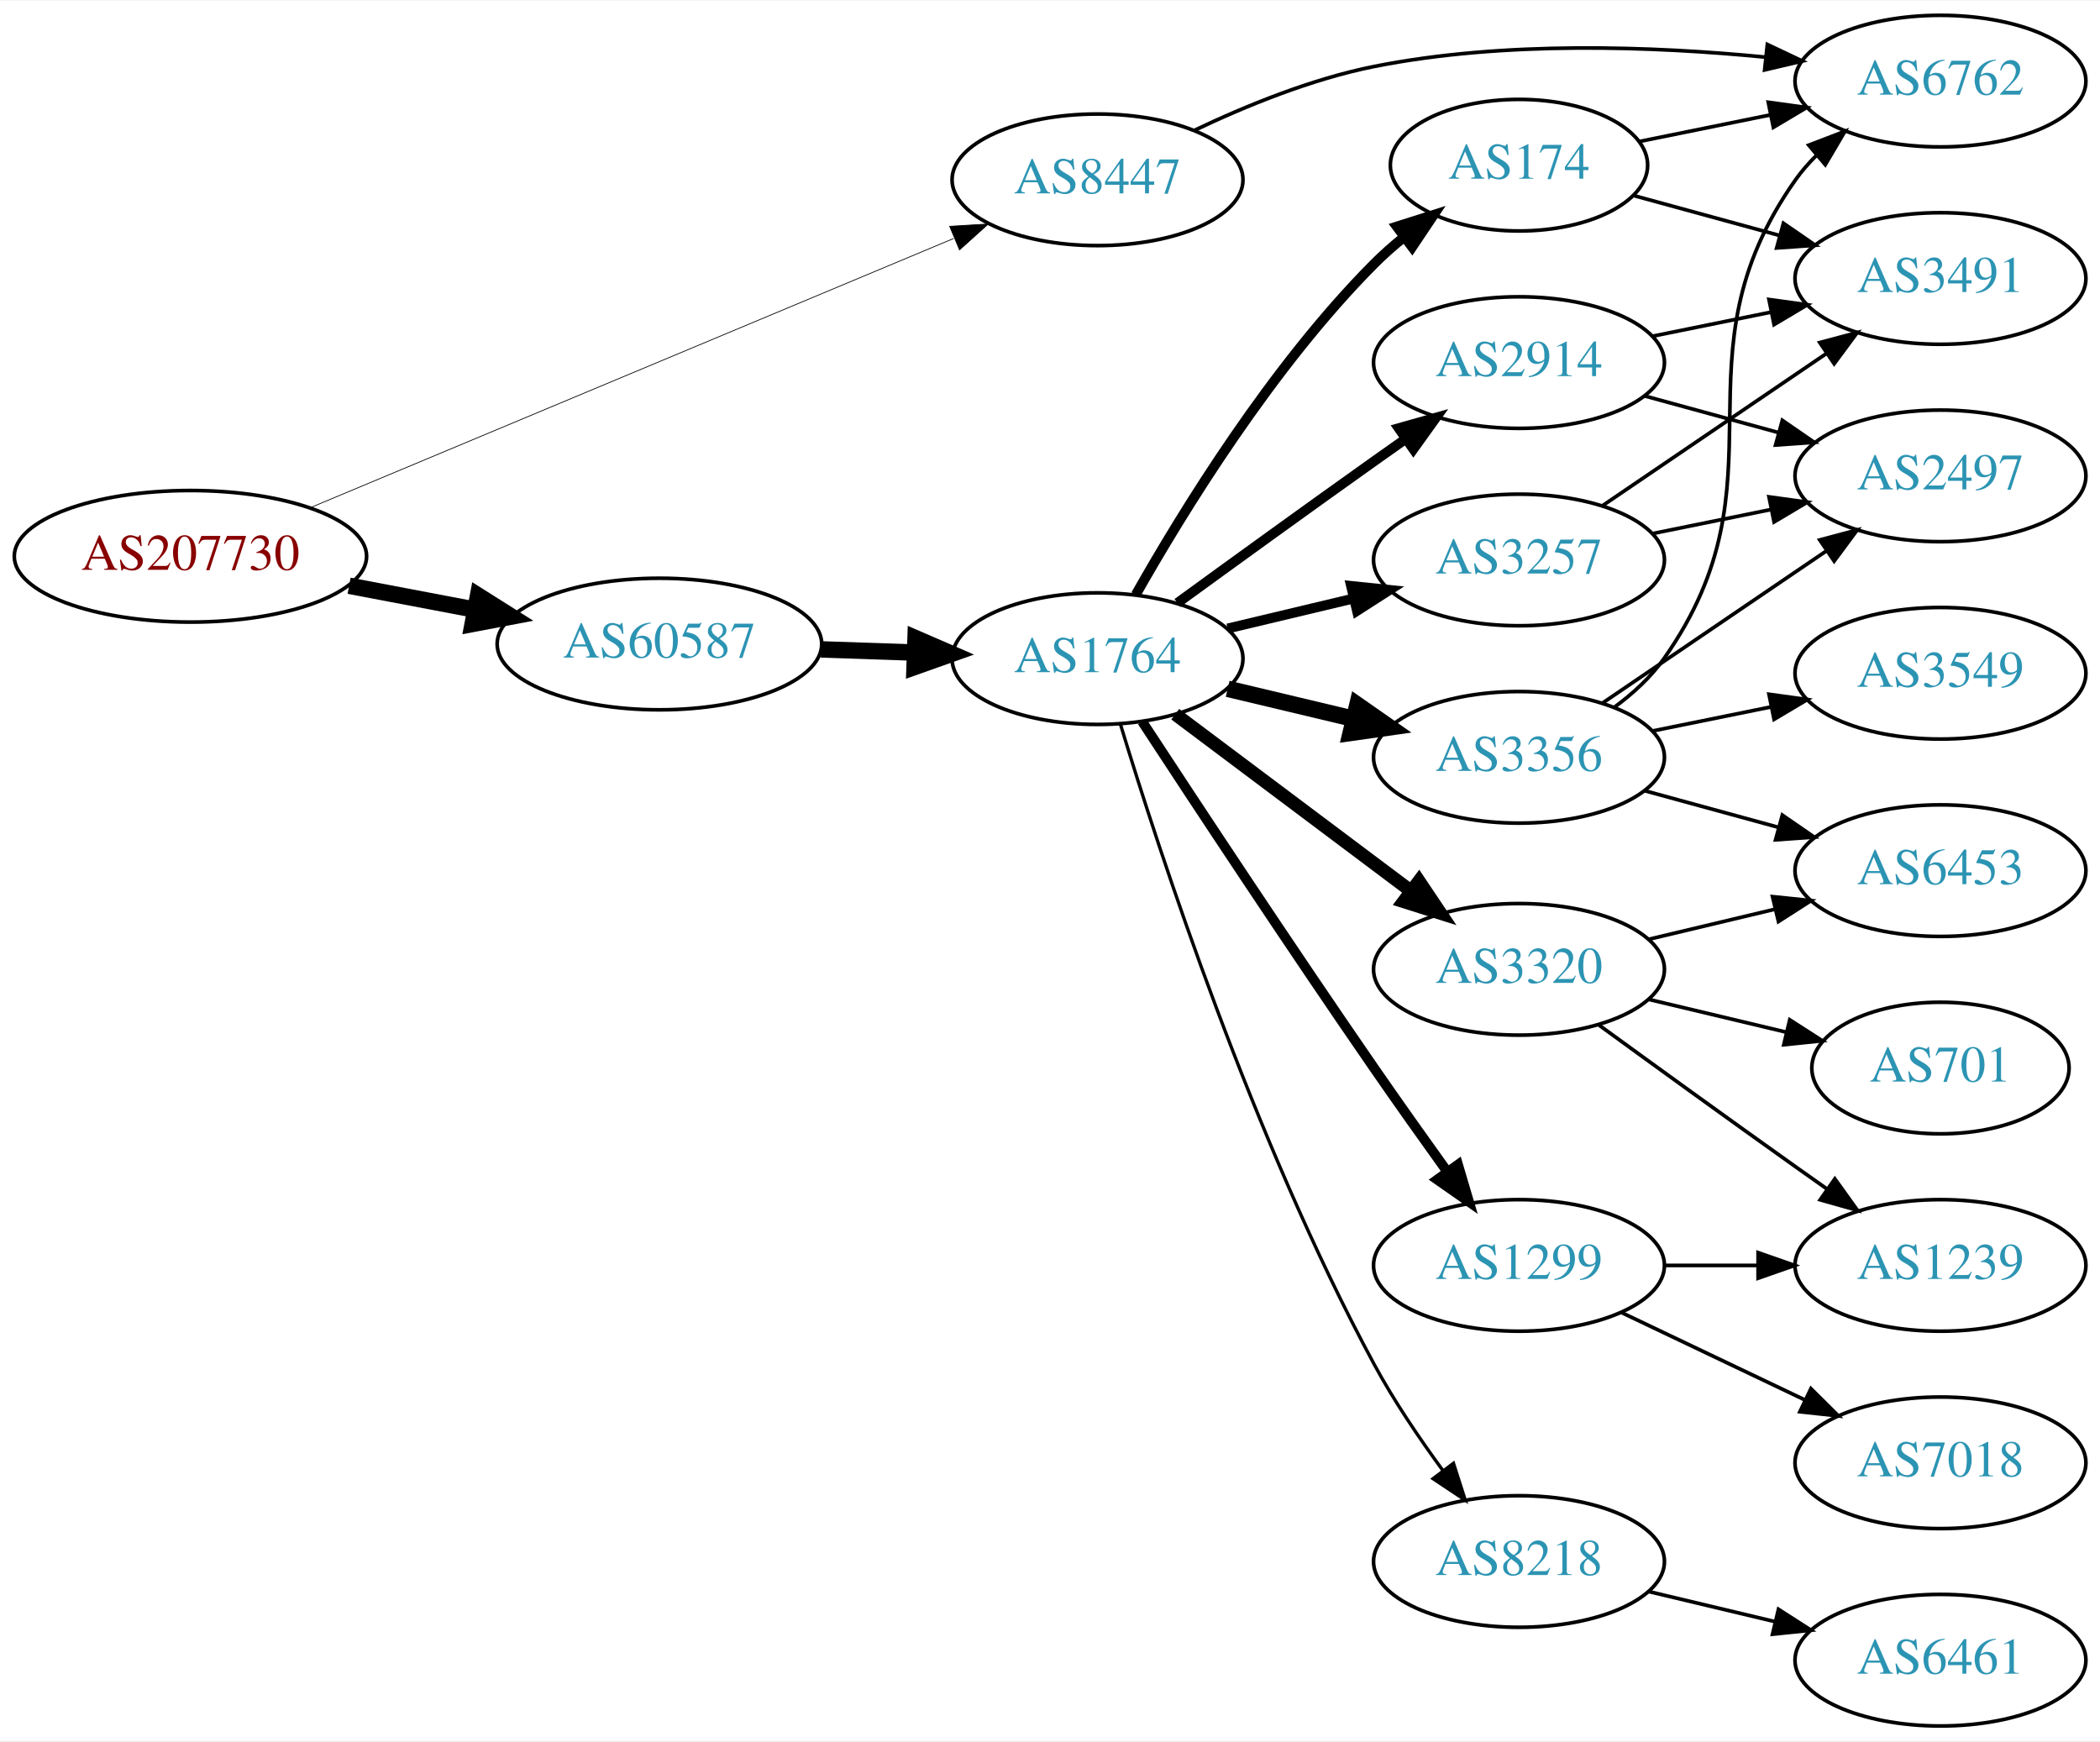
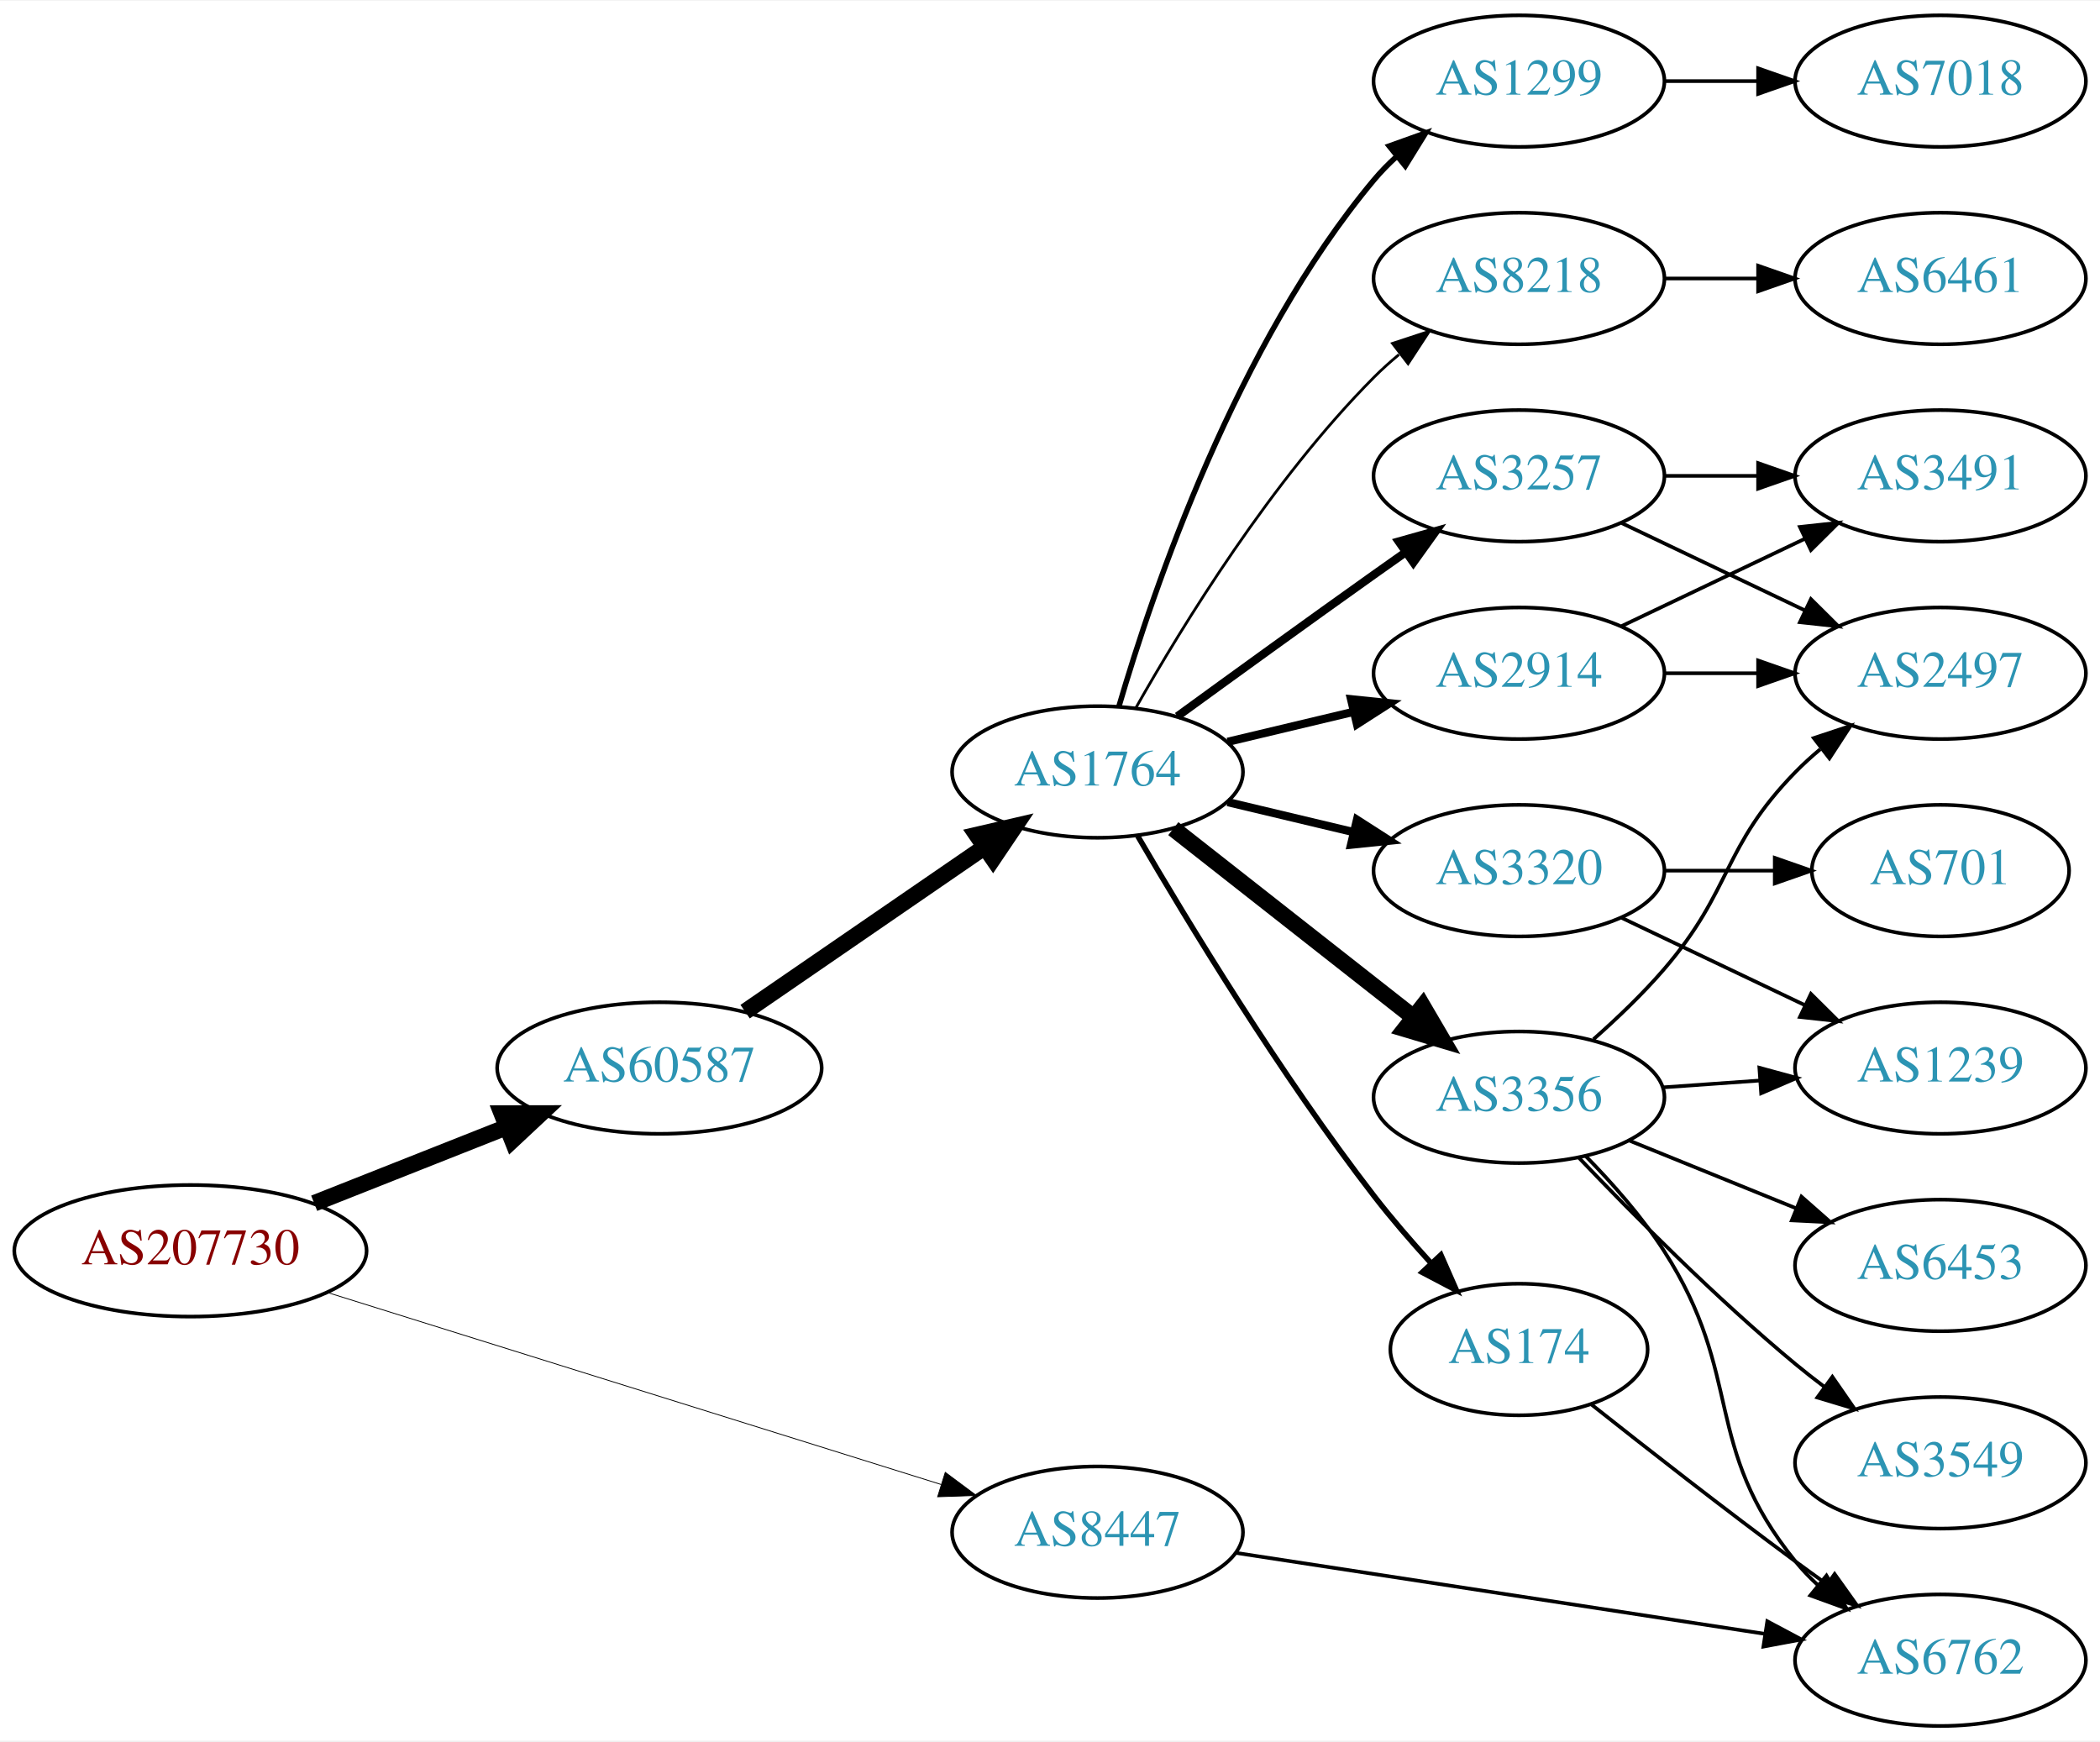
<svg xmlns="http://www.w3.org/2000/svg" xmlns:xlink="http://www.w3.org/1999/xlink" width="574pt" height="476pt" viewBox="0.00 0.00 574.46 476.00">
  <g id="graph0" class="graph" transform="scale(1 1) rotate(0) translate(4 472)">
    <polygon fill="white" stroke="none" points="-4,4 -4,-472 570.463,-472 570.463,4 -4,4" />
    <g id="node1" class="node">
      <g id="a_node1">
        <a xlink:href="/asn/207730" xlink:title="AS207730 ~ Sappi Europe S.A. [AT]">
-           <ellipse fill="#ffffff" stroke="black" cx="48.096" cy="-320" rx="48.192" ry="18" />
-           <text text-anchor="middle" x="48.096" y="-316.3" font-family="Times,serif" font-size="14.00" fill="#880000">AS207730</text>
+           <ellipse fill="#ffffff" stroke="black" cx="48.096" cy="-130" rx="48.192" ry="18" />
+           <text text-anchor="middle" x="48.096" y="-126.3" font-family="Times,serif" font-size="14.00" fill="#880000">AS207730</text>
        </a>
      </g>
    </g>
    <g id="node2" class="node">
      <g id="a_node2">
        <a xlink:href="/asn/8447" xlink:title="AS8447 ~ A1 Telekom Austria AG [AT]">
-           <ellipse fill="#ffffff" stroke="black" cx="296.23" cy="-423" rx="39.794" ry="18" />
-           <text text-anchor="middle" x="296.23" y="-419.3" font-family="Times,serif" font-size="14.00" fill="#2c94b3">AS8447</text>
+           <ellipse fill="#ffffff" stroke="black" cx="296.23" cy="-53" rx="39.794" ry="18" />
+           <text text-anchor="middle" x="296.23" y="-49.3" font-family="Times,serif" font-size="14.00" fill="#2c94b3">AS8447</text>
        </a>
      </g>
    </g>
    <g id="edge1" class="edge">
-       <path fill="none" stroke="black" stroke-width="0.205" d="M80.77,-333.255C125.835,-352.113 208.357,-386.646 256.841,-406.935" />
-       <polygon fill="black" stroke="black" stroke-width="0.205" points="255.778,-410.284 266.354,-410.916 258.48,-403.827 255.778,-410.284" />
+       <path fill="none" stroke="black" stroke-width="0.225" d="M85.414,-118.638C130.232,-104.617 206.283,-80.826 253.47,-66.064" />
+       <polygon fill="black" stroke="black" stroke-width="0.225" points="254.581,-69.384 263.08,-63.058 252.491,-62.703 254.581,-69.384" />
    </g>
    <g id="node3" class="node">
      <g id="a_node3">
        <a xlink:href="/asn/60587" xlink:title="AS60587 ~ XINON GmbH [AT]">
-           <ellipse fill="#ffffff" stroke="black" cx="176.388" cy="-296" rx="44.393" ry="18" />
-           <text text-anchor="middle" x="176.388" y="-292.3" font-family="Times,serif" font-size="14.00" fill="#2c94b3">AS60587</text>
+           <ellipse fill="#ffffff" stroke="black" cx="176.388" cy="-180" rx="44.393" ry="18" />
+           <text text-anchor="middle" x="176.388" y="-176.3" font-family="Times,serif" font-size="14.00" fill="#2c94b3">AS60587</text>
        </a>
      </g>
    </g>
    <g id="edge2" class="edge">
-       <path fill="none" stroke="black" stroke-width="4.5" d="M91.5,-311.942C102.585,-309.835 114.629,-307.546 126.041,-305.378" />
-       <polygon fill="black" stroke="black" stroke-width="4.5" points="126.777,-309.246 135.866,-303.51 125.307,-301.509 126.777,-309.246" />
+       <path fill="none" stroke="black" stroke-width="4.5" d="M81.948,-143.006C97.955,-149.344 117.365,-157.028 134.338,-163.748" />
+       <polygon fill="black" stroke="black" stroke-width="4.5" points="133.259,-167.556 144.006,-167.576 136.157,-160.234 133.259,-167.556" />
    </g>
    <g id="node4" class="node">
      <g id="a_node4">
        <a xlink:href="/asn/6762" xlink:title="AS6762 ~ TELECOM ITALIA SPARKLE S.p.A. [IT]">
-           <ellipse fill="#ffffff" stroke="black" cx="526.816" cy="-450" rx="39.794" ry="18" />
-           <text text-anchor="middle" x="526.816" y="-446.3" font-family="Times,serif" font-size="14.00" fill="#2c94b3">AS6762</text>
+           <ellipse fill="#ffffff" stroke="black" cx="526.816" cy="-18" rx="39.794" ry="18" />
+           <text text-anchor="middle" x="526.816" y="-14.3" font-family="Times,serif" font-size="14.00" fill="#2c94b3">AS6762</text>
        </a>
      </g>
    </g>
    <g id="edge3" class="edge">
-       <path fill="none" stroke="black" d="M322.692,-436.512C336.765,-443.218 354.812,-450.598 371.877,-454 407.328,-461.069 448.275,-459.554 479.023,-456.552" />
-       <polygon fill="black" stroke="black" points="479.463,-460.025 489.036,-455.487 478.722,-453.064 479.463,-460.025" />
+       <path fill="none" stroke="black" d="M333.956,-47.377C373.33,-41.348 435.958,-31.759 478.881,-25.186" />
+       <polygon fill="black" stroke="black" points="479.447,-28.641 488.802,-23.667 478.387,-21.721 479.447,-28.641" />
    </g>
    <g id="node5" class="node">
      <g id="a_node5">
        <a xlink:href="/asn/1764" xlink:title="AS1764 ~ NEXTLAYER-AS [AT]">
-           <ellipse fill="#ffffff" stroke="black" cx="296.23" cy="-292" rx="39.794" ry="18" />
-           <text text-anchor="middle" x="296.23" y="-288.3" font-family="Times,serif" font-size="14.00" fill="#2c94b3">AS1764</text>
+           <ellipse fill="#ffffff" stroke="black" cx="296.23" cy="-261" rx="39.794" ry="18" />
+           <text text-anchor="middle" x="296.23" y="-257.3" font-family="Times,serif" font-size="14.00" fill="#2c94b3">AS1764</text>
        </a>
      </g>
    </g>
    <g id="edge4" class="edge">
-       <path fill="none" stroke="black" stroke-width="4.5" d="M220.599,-294.533C228.911,-294.251 237.674,-293.954 246.156,-293.666" />
-       <polygon fill="black" stroke="black" stroke-width="4.5" points="246.454,-297.595 256.315,-293.321 246.187,-289.725 246.454,-297.595" />
+       <path fill="none" stroke="black" stroke-width="4.5" d="M199.83,-195.426C218.412,-208.198 244.972,-226.455 265.352,-240.463" />
+       <polygon fill="black" stroke="black" stroke-width="4.5" points="263.195,-243.758 273.666,-246.178 267.656,-237.269 263.195,-243.758" />
    </g>
    <g id="node6" class="node">
      <g id="a_node6">
-         <a xlink:href="/asn/2914" xlink:title="AS2914 ~ NTT America, Inc. [US]">
-           <ellipse fill="#ffffff" stroke="black" cx="411.523" cy="-373" rx="39.794" ry="18" />
-           <text text-anchor="middle" x="411.523" y="-369.3" font-family="Times,serif" font-size="14.00" fill="#2c94b3">AS2914</text>
+         <a xlink:href="/asn/1299" xlink:title="AS1299 ~ Telia Carrier [EU]">
+           <ellipse fill="#ffffff" stroke="black" cx="411.523" cy="-450" rx="39.794" ry="18" />
+           <text text-anchor="middle" x="411.523" y="-446.3" font-family="Times,serif" font-size="14.00" fill="#2c94b3">AS1299</text>
        </a>
      </g>
    </g>
    <g id="edge5" class="edge">
-       <path fill="none" stroke="black" stroke-width="2.7" d="M318.078,-307.222C333.012,-318.091 353.626,-333.025 371.877,-346 374.697,-348.005 377.64,-350.085 380.588,-352.159" />
-       <polygon fill="black" stroke="black" stroke-width="2.7" points="378.616,-355.05 388.813,-357.926 382.634,-349.319 378.616,-355.05" />
+       <path fill="none" stroke="black" stroke-width="1.5" d="M302.104,-279.002C311.418,-310.844 334.235,-377.981 371.877,-423 373.747,-425.237 375.845,-427.374 378.072,-429.396" />
+       <polygon fill="black" stroke="black" stroke-width="1.5" points="376.015,-432.234 385.99,-435.804 380.418,-426.793 376.015,-432.234" />
    </g>
    <g id="node7" class="node">
      <g id="a_node7">
        <a xlink:href="/asn/3257" xlink:title="AS3257 ~ GTT [DE]">
-           <ellipse fill="#ffffff" stroke="black" cx="411.523" cy="-319" rx="39.794" ry="18" />
-           <text text-anchor="middle" x="411.523" y="-315.3" font-family="Times,serif" font-size="14.00" fill="#2c94b3">AS3257</text>
+           <ellipse fill="#ffffff" stroke="black" cx="411.523" cy="-342" rx="39.794" ry="18" />
+           <text text-anchor="middle" x="411.523" y="-338.3" font-family="Times,serif" font-size="14.00" fill="#2c94b3">AS3257</text>
        </a>
      </g>
    </g>
    <g id="edge6" class="edge">
-       <path fill="none" stroke="black" stroke-width="2.7" d="M331.837,-300.248C342.709,-302.838 354.863,-305.735 366.305,-308.462" />
-       <polygon fill="black" stroke="black" stroke-width="2.7" points="365.589,-311.889 376.128,-310.803 367.212,-305.08 365.589,-311.889" />
+       <path fill="none" stroke="black" stroke-width="2.25" d="M318.078,-276.222C333.012,-287.091 353.626,-302.025 371.877,-315 374.697,-317.005 377.64,-319.085 380.588,-321.159" />
+       <polygon fill="black" stroke="black" stroke-width="2.25" points="378.616,-324.05 388.813,-326.926 382.634,-318.319 378.616,-324.05" />
    </g>
    <g id="node8" class="node">
      <g id="a_node8">
-         <a xlink:href="/asn/174" xlink:title="AS174 ~ Cogent Communications [US]">
-           <ellipse fill="#ffffff" stroke="black" cx="411.523" cy="-427" rx="35.194" ry="18" />
-           <text text-anchor="middle" x="411.523" y="-423.3" font-family="Times,serif" font-size="14.00" fill="#2c94b3">AS174</text>
+         <a xlink:href="/asn/3356" xlink:title="AS3356 ~ Level 3 Parent, LLC [US]">
+           <ellipse fill="#ffffff" stroke="black" cx="411.523" cy="-172" rx="39.794" ry="18" />
+           <text text-anchor="middle" x="411.523" y="-168.3" font-family="Times,serif" font-size="14.00" fill="#2c94b3">AS3356</text>
        </a>
      </g>
    </g>
    <g id="edge7" class="edge">
-       <path fill="none" stroke="black" stroke-width="2.7" d="M306.69,-309.49C319.472,-332.096 343.904,-371.886 371.877,-400 374.377,-402.513 377.138,-404.949 379.999,-407.261" />
-       <polygon fill="black" stroke="black" stroke-width="2.7" points="378.097,-410.21 388.196,-413.413 382.299,-404.611 378.097,-410.21" />
+       <path fill="none" stroke="black" stroke-width="4.5" d="M316.964,-245.497C335.129,-231.228 362.263,-209.912 382.639,-193.905" />
+       <polygon fill="black" stroke="black" stroke-width="4.5" points="385.204,-196.898 390.635,-187.624 380.339,-190.705 385.204,-196.898" />
    </g>
    <g id="node9" class="node">
      <g id="a_node9">
-         <a xlink:href="/asn/3356" xlink:title="AS3356 ~ Level 3 Parent, LLC [US]">
-           <ellipse fill="#ffffff" stroke="black" cx="411.523" cy="-265" rx="39.794" ry="18" />
-           <text text-anchor="middle" x="411.523" y="-261.3" font-family="Times,serif" font-size="14.00" fill="#2c94b3">AS3356</text>
+         <a xlink:href="/asn/174" xlink:title="AS174 ~ Cogent Communications [US]">
+           <ellipse fill="#ffffff" stroke="black" cx="411.523" cy="-103" rx="35.194" ry="18" />
+           <text text-anchor="middle" x="411.523" y="-99.3" font-family="Times,serif" font-size="14.00" fill="#2c94b3">AS174</text>
        </a>
      </g>
    </g>
    <g id="edge8" class="edge">
-       <path fill="none" stroke="black" stroke-width="4.5" d="M331.837,-283.752C342.709,-281.162 354.863,-278.265 366.305,-275.538" />
-       <polygon fill="black" stroke="black" stroke-width="4.5" points="367.313,-279.346 376.128,-273.197 365.487,-271.685 367.313,-279.346" />
+       <path fill="none" stroke="black" stroke-width="1.5" d="M307.225,-243.47C320.78,-220.194 346.253,-178.164 371.877,-145 376.625,-138.854 382.088,-132.535 387.383,-126.725" />
+       <polygon fill="black" stroke="black" stroke-width="1.5" points="390.157,-128.882 394.417,-119.181 385.038,-124.108 390.157,-128.882" />
    </g>
    <g id="node10" class="node">
      <g id="a_node10">
-         <a xlink:href="/asn/3320" xlink:title="AS3320 ~ DTAG [DE]">
-           <ellipse fill="#ffffff" stroke="black" cx="411.523" cy="-207" rx="39.794" ry="18" />
-           <text text-anchor="middle" x="411.523" y="-203.3" font-family="Times,serif" font-size="14.00" fill="#2c94b3">AS3320</text>
+         <a xlink:href="/asn/2914" xlink:title="AS2914 ~ NTT America, Inc. [US]">
+           <ellipse fill="#ffffff" stroke="black" cx="411.523" cy="-288" rx="39.794" ry="18" />
+           <text text-anchor="middle" x="411.523" y="-284.3" font-family="Times,serif" font-size="14.00" fill="#2c94b3">AS2914</text>
        </a>
      </g>
    </g>
    <g id="edge9" class="edge">
-       <path fill="none" stroke="black" stroke-width="3.6" d="M317.485,-276.804C335.417,-263.35 361.787,-243.565 381.879,-228.491" />
-       <polygon fill="black" stroke="black" stroke-width="3.6" points="384.163,-231.152 390.062,-222.351 379.962,-225.553 384.163,-231.152" />
+       <path fill="none" stroke="black" stroke-width="2.25" d="M331.837,-269.248C342.709,-271.838 354.863,-274.735 366.305,-277.462" />
+       <polygon fill="black" stroke="black" stroke-width="2.25" points="365.589,-280.889 376.128,-279.803 367.212,-274.08 365.589,-280.889" />
    </g>
    <g id="node11" class="node">
      <g id="a_node11">
-         <a xlink:href="/asn/1299" xlink:title="AS1299 ~ Telia Carrier [EU]">
-           <ellipse fill="#ffffff" stroke="black" cx="411.523" cy="-126" rx="39.794" ry="18" />
-           <text text-anchor="middle" x="411.523" y="-122.3" font-family="Times,serif" font-size="14.00" fill="#2c94b3">AS1299</text>
+         <a xlink:href="/asn/3320" xlink:title="AS3320 ~ DTAG [DE]">
+           <ellipse fill="#ffffff" stroke="black" cx="411.523" cy="-234" rx="39.794" ry="18" />
+           <text text-anchor="middle" x="411.523" y="-230.3" font-family="Times,serif" font-size="14.00" fill="#2c94b3">AS3320</text>
        </a>
      </g>
    </g>
    <g id="edge10" class="edge">
-       <path fill="none" stroke="black" stroke-width="2.7" d="M308.436,-274.804C322.888,-252.716 348.9,-213.261 371.877,-180 378.332,-170.655 385.542,-160.506 391.97,-151.555" />
-       <polygon fill="black" stroke="black" stroke-width="2.7" points="394.836,-153.565 397.843,-143.406 389.157,-149.472 394.836,-153.565" />
+       <path fill="none" stroke="black" stroke-width="2.25" d="M331.837,-252.752C342.709,-250.162 354.863,-247.265 366.305,-244.538" />
+       <polygon fill="black" stroke="black" stroke-width="2.25" points="367.212,-247.92 376.128,-242.197 365.589,-241.111 367.212,-247.92" />
    </g>
    <g id="node12" class="node">
      <g id="a_node12">
        <a xlink:href="/asn/8218" xlink:title="AS8218 ~ legacy Neotelecoms [FR]">
-           <ellipse fill="#ffffff" stroke="black" cx="411.523" cy="-45" rx="39.794" ry="18" />
-           <text text-anchor="middle" x="411.523" y="-41.3" font-family="Times,serif" font-size="14.00" fill="#2c94b3">AS8218</text>
+           <ellipse fill="#ffffff" stroke="black" cx="411.523" cy="-396" rx="39.794" ry="18" />
+           <text text-anchor="middle" x="411.523" y="-392.3" font-family="Times,serif" font-size="14.00" fill="#2c94b3">AS8218</text>
        </a>
      </g>
    </g>
    <g id="edge11" class="edge">
-       <path fill="none" stroke="black" stroke-width="0.9" d="M302.499,-274.044C313.102,-239.133 338.847,-160.169 371.877,-99 377.273,-89.006 384.239,-78.707 390.768,-69.818" />
-       <polygon fill="black" stroke="black" stroke-width="0.9" points="393.601,-71.875 396.828,-61.783 388.012,-67.66 393.601,-71.875" />
-     </g>
-     <g id="node13" class="node">
-       <g id="a_node13">
-         <a xlink:href="/asn/3491" xlink:title="AS3491 ~ PCCW Global, Inc. [US]">
-           <ellipse fill="#ffffff" stroke="black" cx="526.816" cy="-396" rx="39.794" ry="18" />
-           <text text-anchor="middle" x="526.816" y="-392.3" font-family="Times,serif" font-size="14.00" fill="#2c94b3">AS3491</text>
-         </a>
-       </g>
-     </g>
-     <g id="edge12" class="edge">
-       <path fill="none" stroke="black" d="M448.059,-380.214C458.288,-382.291 469.588,-384.585 480.331,-386.766" />
-       <polygon fill="black" stroke="black" points="479.91,-390.252 490.406,-388.811 481.303,-383.392 479.91,-390.252" />
-     </g>
-     <g id="node14" class="node">
-       <g id="a_node14">
-         <a xlink:href="/asn/2497" xlink:title="AS2497 ~ Internet Initiative Japan Inc. [JP]">
-           <ellipse fill="#ffffff" stroke="black" cx="526.816" cy="-342" rx="39.794" ry="18" />
-           <text text-anchor="middle" x="526.816" y="-338.3" font-family="Times,serif" font-size="14.00" fill="#2c94b3">AS2497</text>
-         </a>
-       </g>
-     </g>
-     <g id="edge13" class="edge">
-       <path fill="none" stroke="black" d="M445.902,-363.867C457.324,-360.741 470.274,-357.198 482.373,-353.887" />
-       <polygon fill="black" stroke="black" points="483.563,-357.19 492.284,-351.175 481.715,-350.439 483.563,-357.19" />
-     </g>
-     <g id="edge23" class="edge">
-       <path fill="none" stroke="black" d="M434.367,-333.846C451.764,-345.67 476.312,-362.354 495.595,-375.46" />
-       <polygon fill="black" stroke="black" points="493.801,-378.473 504.039,-381.199 497.736,-372.683 493.801,-378.473" />
-     </g>
-     <g id="edge24" class="edge">
-       <path fill="none" stroke="black" d="M448.059,-326.214C458.288,-328.291 469.588,-330.585 480.331,-332.766" />
-       <polygon fill="black" stroke="black" points="479.91,-336.252 490.406,-334.811 481.303,-329.392 479.91,-336.252" />
-     </g>
-     <g id="edge22" class="edge">
-       <path fill="none" stroke="black" d="M444.383,-433.468C455.53,-435.731 468.271,-438.318 480.313,-440.762" />
-       <polygon fill="black" stroke="black" points="479.717,-444.213 490.214,-442.772 481.11,-437.353 479.717,-444.213" />
-     </g>
-     <g id="edge21" class="edge">
-       <path fill="none" stroke="black" d="M442.884,-418.693C455.105,-415.348 469.425,-411.43 482.693,-407.799" />
-       <polygon fill="black" stroke="black" points="483.861,-411.109 492.583,-405.094 482.014,-404.357 483.861,-411.109" />
-     </g>
-     <g id="edge17" class="edge">
-       <path fill="none" stroke="black" d="M437.654,-278.736C442.72,-282.474 447.583,-286.918 451.17,-292 485.986,-341.332 452.353,-373.668 487.17,-423 488.851,-425.382 490.813,-427.624 492.944,-429.719" />
-       <polygon fill="black" stroke="black" points="490.789,-432.48 500.685,-436.264 495.308,-427.135 490.789,-432.48" />
-     </g>
-     <g id="edge18" class="edge">
-       <path fill="none" stroke="black" d="M434.367,-279.846C451.764,-291.67 476.312,-308.354 495.595,-321.46" />
-       <polygon fill="black" stroke="black" points="493.801,-324.473 504.039,-327.199 497.736,-318.683 493.801,-324.473" />
-     </g>
-     <g id="node17" class="node">
-       <g id="a_node17">
-         <a xlink:href="/asn/6453" xlink:title="AS6453 ~ TATA COMMUNICATIONS (AMERICA) INC [US]">
-           <ellipse fill="#ffffff" stroke="black" cx="526.816" cy="-234" rx="39.794" ry="18" />
-           <text text-anchor="middle" x="526.816" y="-230.3" font-family="Times,serif" font-size="14.00" fill="#2c94b3">AS6453</text>
-         </a>
-       </g>
-     </g>
-     <g id="edge20" class="edge">
-       <path fill="none" stroke="black" d="M445.902,-255.867C457.324,-252.741 470.274,-249.198 482.373,-245.887" />
-       <polygon fill="black" stroke="black" points="483.563,-249.19 492.284,-243.175 481.715,-242.439 483.563,-249.19" />
-     </g>
-     <g id="node18" class="node">
-       <g id="a_node18">
-         <a xlink:href="/asn/3549" xlink:title="AS3549 ~ Level 3 Parent, LLC [US]">
-           <ellipse fill="#ffffff" stroke="black" cx="526.816" cy="-288" rx="39.794" ry="18" />
-           <text text-anchor="middle" x="526.816" y="-284.3" font-family="Times,serif" font-size="14.00" fill="#2c94b3">AS3549</text>
-         </a>
-       </g>
-     </g>
-     <g id="edge19" class="edge">
-       <path fill="none" stroke="black" d="M448.059,-272.214C458.288,-274.291 469.588,-276.585 480.331,-278.766" />
-       <polygon fill="black" stroke="black" points="479.91,-282.252 490.406,-280.811 481.303,-275.392 479.91,-282.252" />
-     </g>
-     <g id="node15" class="node">
-       <g id="a_node15">
-         <a xlink:href="/asn/701" xlink:title="AS701 ~ UUNET [US]">
-           <ellipse fill="#ffffff" stroke="black" cx="526.816" cy="-180" rx="35.194" ry="18" />
-           <text text-anchor="middle" x="526.816" y="-176.3" font-family="Times,serif" font-size="14.00" fill="#2c94b3">AS701</text>
-         </a>
-       </g>
-     </g>
-     <g id="edge14" class="edge">
-       <path fill="none" stroke="black" d="M447.13,-198.752C458.925,-195.942 472.229,-192.771 484.497,-189.847" />
-       <polygon fill="black" stroke="black" points="485.586,-193.186 494.502,-187.463 483.963,-186.376 485.586,-193.186" />
-     </g>
-     <g id="node16" class="node">
-       <g id="a_node16">
-         <a xlink:href="/asn/1239" xlink:title="AS1239 ~ Sprint [US]">
-           <ellipse fill="#ffffff" stroke="black" cx="526.816" cy="-126" rx="39.794" ry="18" />
-           <text text-anchor="middle" x="526.816" y="-122.3" font-family="Times,serif" font-size="14.00" fill="#2c94b3">AS1239</text>
-         </a>
-       </g>
-     </g>
-     <g id="edge15" class="edge">
-       <path fill="none" stroke="black" d="M433.371,-191.778C448.305,-180.909 468.919,-165.975 487.17,-153 489.99,-150.995 492.933,-148.915 495.881,-146.841" />
-       <polygon fill="black" stroke="black" points="497.927,-149.681 504.106,-141.074 493.908,-143.95 497.927,-149.681" />
-     </g>
-     <g id="edge16" class="edge">
-       <path fill="none" stroke="black" d="M447.13,-215.248C458.002,-217.838 470.156,-220.735 481.598,-223.462" />
-       <polygon fill="black" stroke="black" points="480.882,-226.889 491.421,-225.803 482.505,-220.08 480.882,-226.889" />
-     </g>
-     <g id="edge27" class="edge">
-       <path fill="none" stroke="black" d="M451.195,-126C459.398,-126 468.162,-126 476.694,-126" />
-       <polygon fill="black" stroke="black" points="476.934,-129.5 486.934,-126 476.933,-122.5 476.934,-129.5" />
+       <path fill="none" stroke="black" stroke-width="0.75" d="M306.69,-278.49C319.472,-301.096 343.904,-340.886 371.877,-369 373.987,-371.121 376.283,-373.188 378.669,-375.171" />
+       <polygon fill="black" stroke="black" stroke-width="0.75" points="376.921,-378.242 386.984,-381.556 381.184,-372.69 376.921,-378.242" />
    </g>
    <g id="node20" class="node">
      <g id="a_node20">
        <a xlink:href="/asn/7018" xlink:title="AS7018 ~ AT&amp;T Services, Inc. [US]">
+           <ellipse fill="#ffffff" stroke="black" cx="526.816" cy="-450" rx="39.794" ry="18" />
+           <text text-anchor="middle" x="526.816" y="-446.3" font-family="Times,serif" font-size="14.00" fill="#2c94b3">AS7018</text>
+         </a>
+       </g>
+     </g>
+     <g id="edge25" class="edge">
+       <path fill="none" stroke="black" d="M451.195,-450C459.398,-450 468.162,-450 476.694,-450" />
+       <polygon fill="black" stroke="black" points="476.934,-453.5 486.934,-450 476.933,-446.5 476.934,-453.5" />
+     </g>
+     <g id="node13" class="node">
+       <g id="a_node13">
+         <a xlink:href="/asn/2497" xlink:title="AS2497 ~ Internet Initiative Japan Inc. [JP]">
+           <ellipse fill="#ffffff" stroke="black" cx="526.816" cy="-288" rx="39.794" ry="18" />
+           <text text-anchor="middle" x="526.816" y="-284.3" font-family="Times,serif" font-size="14.00" fill="#2c94b3">AS2497</text>
+         </a>
+       </g>
+     </g>
+     <g id="edge18" class="edge">
+       <path fill="none" stroke="black" d="M439.66,-329.066C454.654,-321.919 473.475,-312.948 489.698,-305.215" />
+       <polygon fill="black" stroke="black" points="491.38,-308.291 498.901,-300.829 488.368,-301.972 491.38,-308.291" />
+     </g>
+     <g id="node17" class="node">
+       <g id="a_node17">
+         <a xlink:href="/asn/3491" xlink:title="AS3491 ~ PCCW Global, Inc. [US]">
+           <ellipse fill="#ffffff" stroke="black" cx="526.816" cy="-342" rx="39.794" ry="18" />
+           <text text-anchor="middle" x="526.816" y="-338.3" font-family="Times,serif" font-size="14.00" fill="#2c94b3">AS3491</text>
+         </a>
+       </g>
+     </g>
+     <g id="edge17" class="edge">
+       <path fill="none" stroke="black" d="M451.195,-342C459.398,-342 468.162,-342 476.694,-342" />
+       <polygon fill="black" stroke="black" points="476.934,-345.5 486.934,-342 476.933,-338.5 476.934,-345.5" />
+     </g>
+     <g id="edge14" class="edge">
+       <path fill="none" stroke="black" d="M429.746,-155.939C437.012,-148.535 445.16,-139.33 451.17,-130 473.386,-95.509 461.347,-76.88 487.17,-45 489.005,-42.734 491.078,-40.576 493.287,-38.54" />
+       <polygon fill="black" stroke="black" points="495.637,-41.139 501.172,-32.105 491.212,-35.715 495.637,-41.139" />
+     </g>
+     <g id="edge12" class="edge">
+       <path fill="none" stroke="black" d="M431.896,-187.861C438.356,-193.577 445.377,-200.281 451.17,-207 470.003,-228.847 466.997,-240.383 487.17,-261 489.262,-263.139 491.546,-265.218 493.922,-267.21" />
+       <polygon fill="black" stroke="black" points="492.166,-270.275 502.222,-273.611 496.441,-264.732 492.166,-270.275" />
+     </g>
+     <g id="node14" class="node">
+       <g id="a_node14">
+         <a xlink:href="/asn/1239" xlink:title="AS1239 ~ Sprint [US]">
+           <ellipse fill="#ffffff" stroke="black" cx="526.816" cy="-180" rx="39.794" ry="18" />
+           <text text-anchor="middle" x="526.816" y="-176.3" font-family="Times,serif" font-size="14.00" fill="#2c94b3">AS1239</text>
+         </a>
+       </g>
+     </g>
+     <g id="edge13" class="edge">
+       <path fill="none" stroke="black" d="M450.879,-174.708C459.369,-175.308 468.472,-175.951 477.306,-176.575" />
+       <polygon fill="black" stroke="black" points="477.278,-180.081 487.5,-177.294 477.771,-173.099 477.278,-180.081" />
+     </g>
+     <g id="node15" class="node">
+       <g id="a_node15">
+         <a xlink:href="/asn/6453" xlink:title="AS6453 ~ TATA COMMUNICATIONS (AMERICA) INC [US]">
+           <ellipse fill="#ffffff" stroke="black" cx="526.816" cy="-126" rx="39.794" ry="18" />
+           <text text-anchor="middle" x="526.816" y="-122.3" font-family="Times,serif" font-size="14.00" fill="#2c94b3">AS6453</text>
+         </a>
+       </g>
+     </g>
+     <g id="edge15" class="edge">
+       <path fill="none" stroke="black" d="M441.699,-160.154C455.574,-154.52 472.352,-147.708 487.261,-141.654" />
+       <polygon fill="black" stroke="black" points="488.79,-144.811 496.739,-137.806 486.157,-138.325 488.79,-144.811" />
+     </g>
+     <g id="node16" class="node">
+       <g id="a_node16">
+         <a xlink:href="/asn/3549" xlink:title="AS3549 ~ Level 3 Parent, LLC [US]">
          <ellipse fill="#ffffff" stroke="black" cx="526.816" cy="-72" rx="39.794" ry="18" />
-           <text text-anchor="middle" x="526.816" y="-68.3" font-family="Times,serif" font-size="14.00" fill="#2c94b3">AS7018</text>
-         </a>
-       </g>
-     </g>
-     <g id="edge26" class="edge">
-       <path fill="none" stroke="black" d="M439.66,-113.066C454.654,-105.919 473.475,-96.948 489.698,-89.215" />
-       <polygon fill="black" stroke="black" points="491.38,-92.291 498.901,-84.829 488.368,-85.972 491.38,-92.291" />
+           <text text-anchor="middle" x="526.816" y="-68.3" font-family="Times,serif" font-size="14.00" fill="#2c94b3">AS3549</text>
+         </a>
+       </g>
+     </g>
+     <g id="edge16" class="edge">
+       <path fill="none" stroke="black" d="M427.828,-155.545C442.441,-140.204 465.397,-117.044 487.17,-99 489.69,-96.911 492.367,-94.816 495.089,-92.767" />
+       <polygon fill="black" stroke="black" points="497.249,-95.523 503.282,-86.813 493.134,-89.861 497.249,-95.523" />
+     </g>
+     <g id="edge19" class="edge">
+       <path fill="none" stroke="black" d="M431.342,-87.951C446.315,-76.082 467.882,-59.217 487.17,-45 489.955,-42.947 492.875,-40.835 495.808,-38.741" />
+       <polygon fill="black" stroke="black" points="497.864,-41.574 504.012,-32.945 493.825,-35.856 497.864,-41.574" />
+     </g>
+     <g id="edge20" class="edge">
+       <path fill="none" stroke="black" d="M451.195,-288C459.398,-288 468.162,-288 476.694,-288" />
+       <polygon fill="black" stroke="black" points="476.934,-291.5 486.934,-288 476.933,-284.5 476.934,-291.5" />
+     </g>
+     <g id="edge21" class="edge">
+       <path fill="none" stroke="black" d="M439.66,-300.934C454.654,-308.081 473.475,-317.052 489.698,-324.785" />
+       <polygon fill="black" stroke="black" points="488.368,-328.028 498.901,-329.171 491.38,-321.709 488.368,-328.028" />
+     </g>
+     <g id="edge23" class="edge">
+       <path fill="none" stroke="black" d="M439.66,-221.066C454.654,-213.919 473.475,-204.948 489.698,-197.215" />
+       <polygon fill="black" stroke="black" points="491.38,-200.291 498.901,-192.829 488.368,-193.972 491.38,-200.291" />
+     </g>
+     <g id="node18" class="node">
+       <g id="a_node18">
+         <a xlink:href="/asn/701" xlink:title="AS701 ~ UUNET [US]">
+           <ellipse fill="#ffffff" stroke="black" cx="526.816" cy="-234" rx="35.194" ry="18" />
+           <text text-anchor="middle" x="526.816" y="-230.3" font-family="Times,serif" font-size="14.00" fill="#2c94b3">AS701</text>
+         </a>
+       </g>
+     </g>
+     <g id="edge22" class="edge">
+       <path fill="none" stroke="black" d="M451.195,-234C460.901,-234 471.391,-234 481.354,-234" />
+       <polygon fill="black" stroke="black" points="481.491,-237.5 491.491,-234 481.49,-230.5 481.491,-237.5" />
    </g>
    <g id="node19" class="node">
      <g id="a_node19">
        <a xlink:href="/asn/6461" xlink:title="AS6461 ~ Zayo Bandwidth [US]">
-           <ellipse fill="#ffffff" stroke="black" cx="526.816" cy="-18" rx="39.794" ry="18" />
-           <text text-anchor="middle" x="526.816" y="-14.3" font-family="Times,serif" font-size="14.00" fill="#2c94b3">AS6461</text>
-         </a>
-       </g>
-     </g>
-     <g id="edge25" class="edge">
-       <path fill="none" stroke="black" d="M447.13,-36.752C458.002,-34.162 470.156,-31.265 481.598,-28.538" />
-       <polygon fill="black" stroke="black" points="482.505,-31.92 491.421,-26.197 480.882,-25.111 482.505,-31.92" />
+           <ellipse fill="#ffffff" stroke="black" cx="526.816" cy="-396" rx="39.794" ry="18" />
+           <text text-anchor="middle" x="526.816" y="-392.3" font-family="Times,serif" font-size="14.00" fill="#2c94b3">AS6461</text>
+         </a>
+       </g>
+     </g>
+     <g id="edge24" class="edge">
+       <path fill="none" stroke="black" d="M451.195,-396C459.398,-396 468.162,-396 476.694,-396" />
+       <polygon fill="black" stroke="black" points="476.934,-399.5 486.934,-396 476.933,-392.5 476.934,-399.5" />
    </g>
  </g>
</svg>
